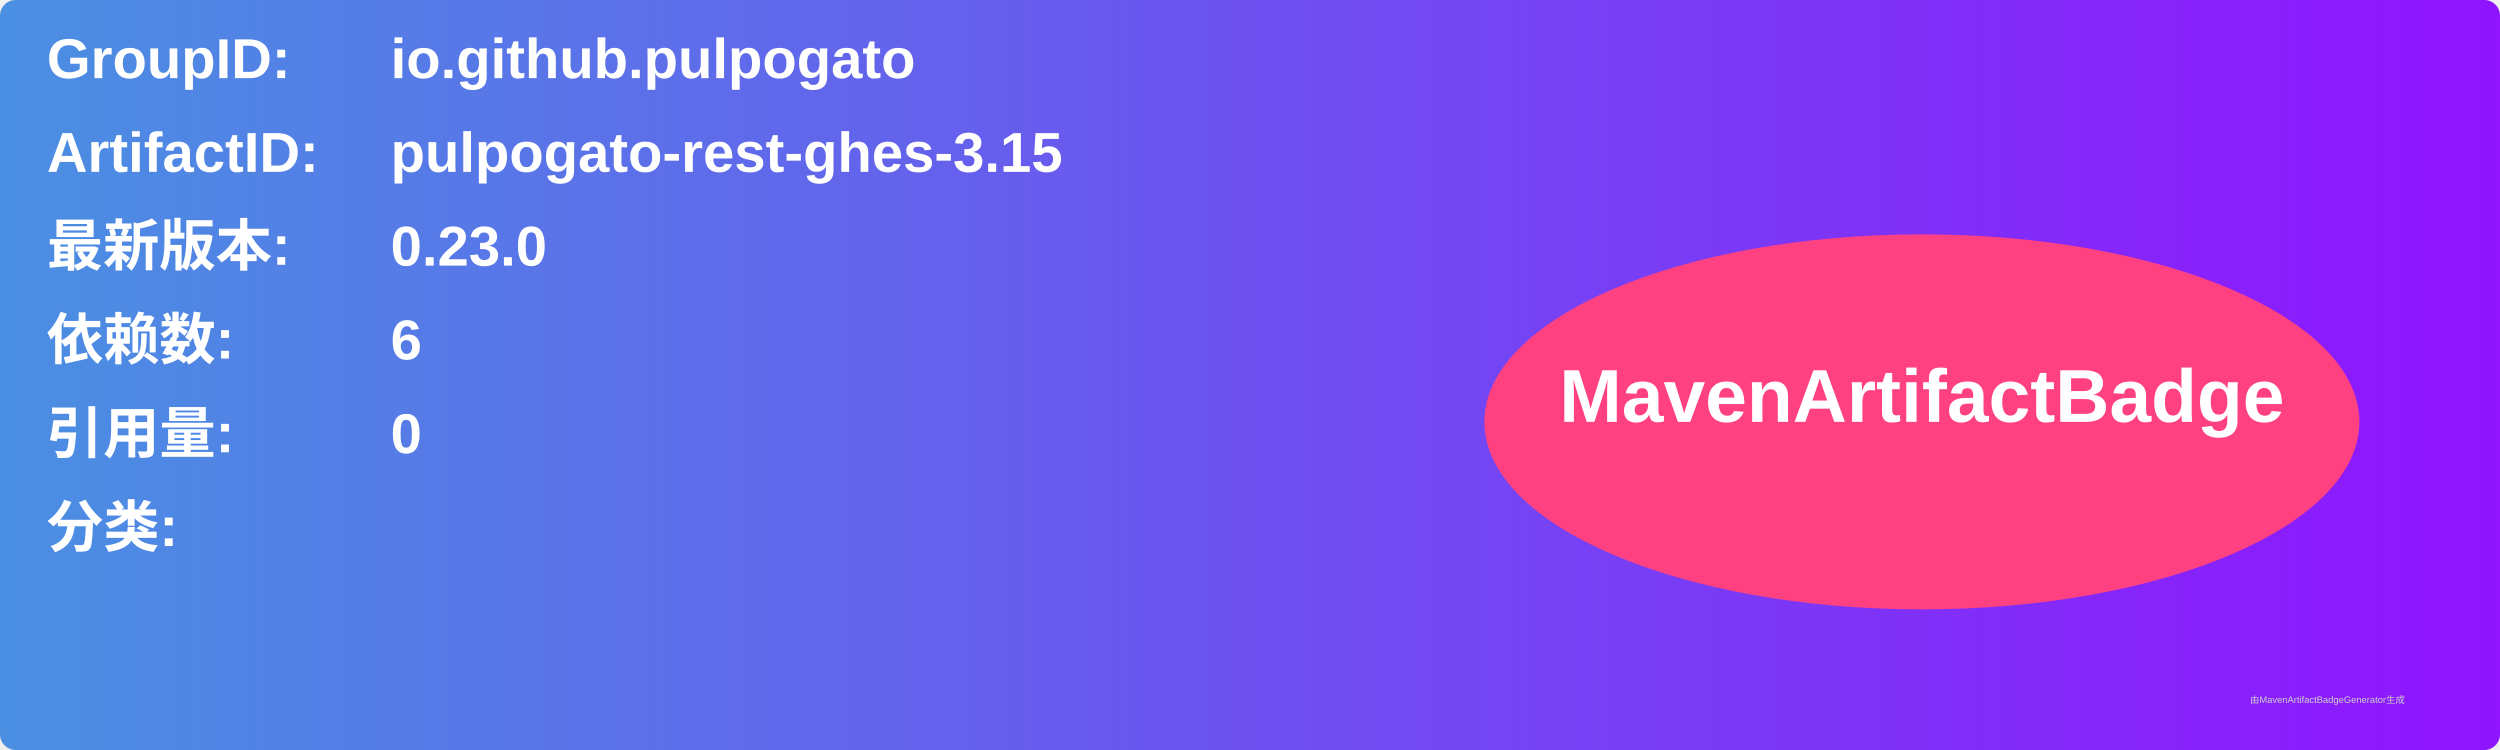
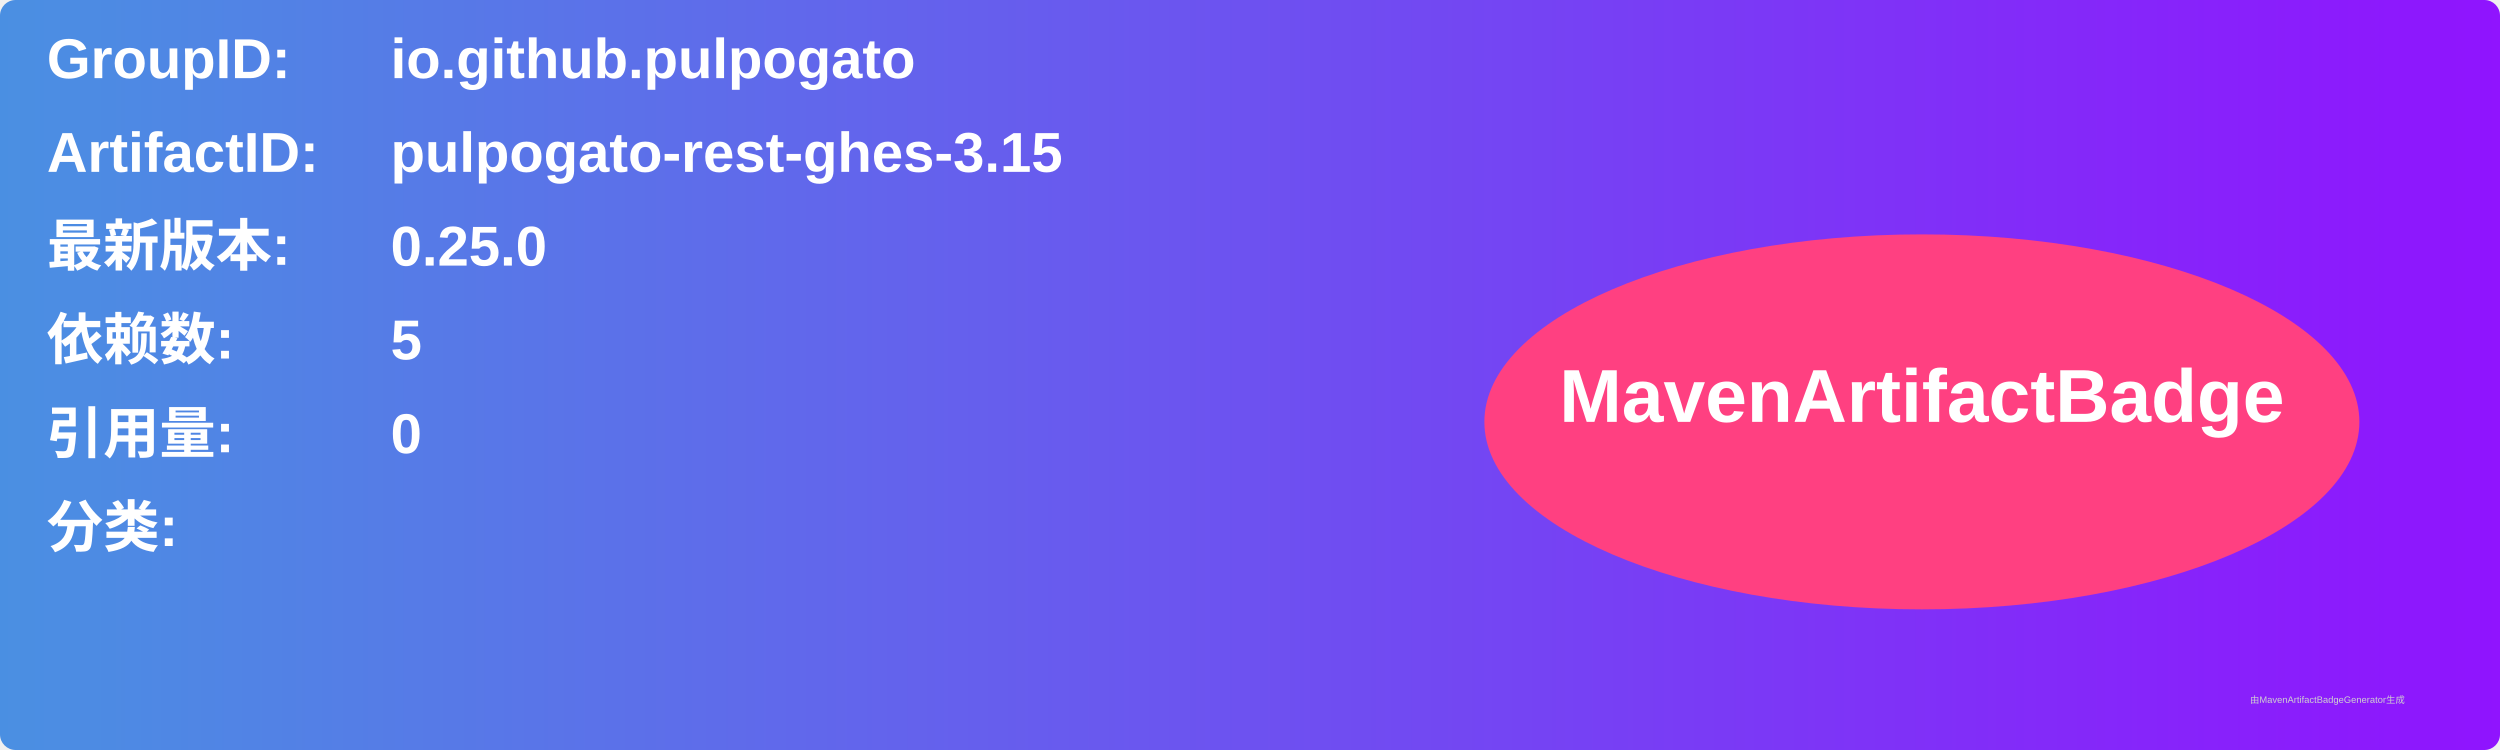
<svg xmlns="http://www.w3.org/2000/svg" width="800" height="240" viewBox="0 0 800 240">
  <linearGradient id="grad" x1="0%" y1="0%" x2="100%" y2="0%">
    <stop offset="0%" stop-color="#4a90e2" />
    <stop offset="100%" stop-color="#9013fe" />
  </linearGradient>
  <rect width="100%" height="100%" rx="5" ry="5" fill="url(#grad)" />
  <g transform="translate(15, 15)">
    <text x="0" y="10" font-family="Arial" font-size="18" fill="white" font-weight="bold" width="260">GroupID:</text>
    <text x="110" y="10" font-family="Arial" font-size="18" fill="white" font-weight="bold" width="460">io.github.pulpogato</text>
    <text x="0" y="40" font-family="Arial" font-size="18" fill="white" font-weight="bold" width="260">ArtifactID:</text>
    <text x="110" y="40" font-family="Arial" font-size="18" fill="white" font-weight="bold" width="460">pulpogato-rest-ghes-3.15</text>
    <text x="0" y="70" font-family="Arial" font-size="18" fill="white" font-weight="bold">最新版本:</text>
    <text x="110" y="70" font-family="Arial" font-size="18" fill="white" font-weight="bold">
-       <tspan font-weight="bold">0.23.0</tspan>
+       <tspan font-weight="bold">0.25.0</tspan>
    </text>
    <text x="0" y="100" font-family="Arial" font-size="18" fill="white" font-weight="bold">依赖数: </text>
    <text x="110" y="100" font-family="Arial" font-size="18" fill="white">
-       <tspan font-weight="bold">6</tspan>
+       <tspan font-weight="bold">5</tspan>
    </text>
    <text x="0" y="130" font-family="Arial" font-size="18" fill="white" font-weight="bold">引用量: </text>
    <text x="110" y="130" font-family="Arial" font-size="18" fill="white">
      <tspan font-weight="bold">0</tspan>
    </text>
    <text x="0" y="160" font-family="Arial" font-size="18" fill="white" font-weight="bold">分类:</text>
    <text x="10" y="190" font-family="Arial" font-size="10" fill="white">
      <tspan font-weight="bold" />
    </text>
    <ellipse cx="600" cy="120" rx="140" ry="60" fill="#ff4081" />
    <text x="600" y="120" text-anchor="middle" font-family="Arial" font-size="24" fill="white" font-weight="bold">MavenArtifactBadge</text>
  </g>
  <text x="720" y="225" font-family="Arial" font-size="3" fill="#d0d0d0">由MavenArtifactBadgeGenerator生成</text>
</svg>
